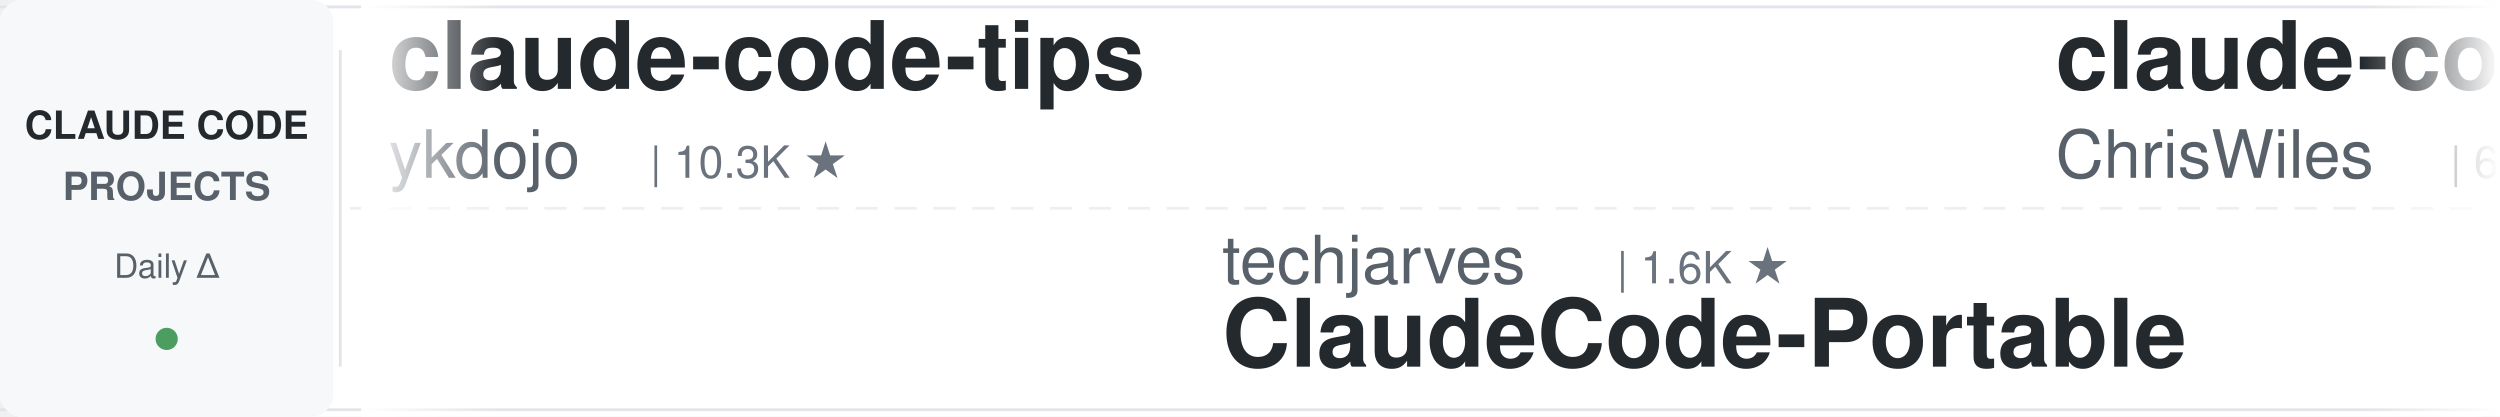
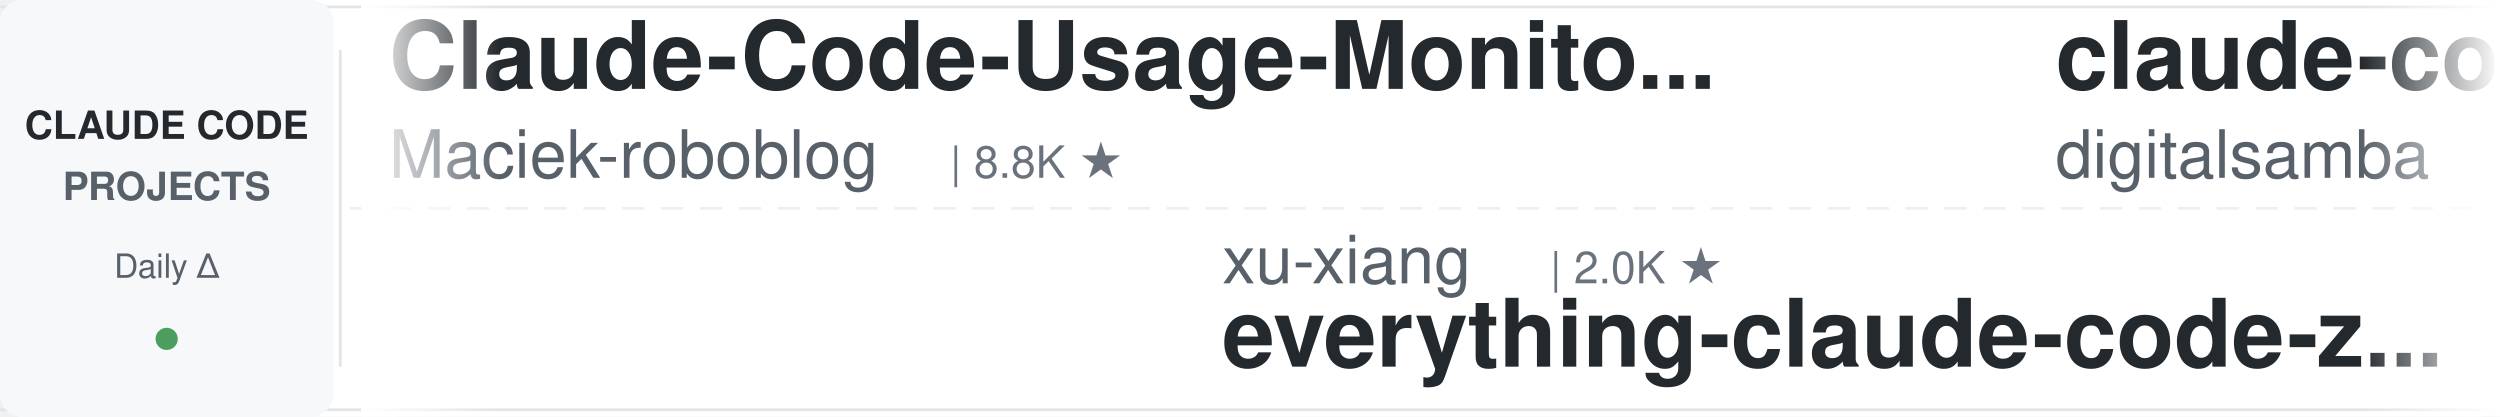
<svg xmlns="http://www.w3.org/2000/svg" width="900" height="150">
  <defs>
    <linearGradient id="leftFade" x1="0%" y1="0%" x2="100%" y2="0%">
      <stop offset="0%" style="stop-color:#ffffff;stop-opacity:1" />
      <stop offset="100%" style="stop-color:#ffffff;stop-opacity:0" />
    </linearGradient>
    <linearGradient id="rightFade" x1="0%" y1="0%" x2="100%" y2="0%">
      <stop offset="0%" style="stop-color:#ffffff;stop-opacity:0" />
      <stop offset="100%" style="stop-color:#ffffff;stop-opacity:1" />
    </linearGradient>
  </defs>
  <rect width="900" height="150" fill="#ffffff" rx="8" />
  <rect x="0" y="2" width="900" height="1" fill="#e1e4e8" />
  <rect x="0" y="147" width="900" height="1" fill="#e1e4e8" />
  <line x1="0" y1="75" x2="900" y2="75" stroke="#e1e4e8" stroke-width="1" stroke-dasharray="8 6" opacity="0.6" />
  <rect x="0" y="0" width="120" height="150" fill="#f6f8fa" rx="8" />
  <text x="60" y="50" font-family="-apple-system, BlinkMacSystemFont, 'Segoe UI', Helvetica, Arial, sans-serif" font-size="14" font-weight="600" fill="#24292e" text-anchor="middle">CLAUDE CODE</text>
  <text x="60" y="72" font-family="-apple-system, BlinkMacSystemFont, 'Segoe UI', Helvetica, Arial, sans-serif" font-size="14" font-weight="600" fill="#586069" text-anchor="middle">PROJECTS</text>
  <text x="60" y="100" font-family="-apple-system, BlinkMacSystemFont, 'Segoe UI', Helvetica, Arial, sans-serif" font-size="12" font-weight="500" fill="#586069" text-anchor="middle">Daily Δ</text>
  <circle cx="60" cy="122" r="4" fill="#22863a" opacity="0.8" />
  <rect x="122" y="18" width="1" height="114" fill="#e1e4e8" />
  <clipPath id="tickerClip">
    <rect x="130" y="0" width="770" height="150" />
  </clipPath>
  <g clip-path="url(#tickerClip)">
    <g id="tickerItems">
      <animateTransform attributeName="transform" attributeType="XML" type="translate" from="0 0" to="-3000 0" dur="54s" repeatCount="indefinite" />
      <g transform="translate(0, 0)">
-         <text x="140" y="32" font-family="-apple-system, BlinkMacSystemFont, 'Segoe UI', Helvetica, Arial, sans-serif" font-size="34" font-weight="600" fill="#24292e">claude-code-tips</text>
-         <text x="140" y="64" font-family="-apple-system, BlinkMacSystemFont, 'Segoe UI', Helvetica, Arial, sans-serif" font-size="24" font-weight="400" fill="#586069">ykdojo</text>
-         <text x="234" y="64" font-family="-apple-system, BlinkMacSystemFont, 'Segoe UI', Helvetica, Arial, sans-serif" font-size="16" font-weight="500" fill="#6a737d">| 10.3K ★</text>
+         <text x="140" y="32" font-family="-apple-system, BlinkMacSystemFont, 'Segoe UI', Helvetica, Arial, sans-serif" font-size="34" font-weight="600" fill="#24292e">Claude-Code-Usage-Monito...</text>
+         <text x="140" y="64" font-family="-apple-system, BlinkMacSystemFont, 'Segoe UI', Helvetica, Arial, sans-serif" font-size="24" font-weight="400" fill="#586069">Maciek-roboblog</text>
+         <text x="342" y="64" font-family="-apple-system, BlinkMacSystemFont, 'Segoe UI', Helvetica, Arial, sans-serif" font-size="16" font-weight="500" fill="#6a737d">| 8.8K ★</text>
      </g>
      <g transform="translate(300, 0)">
-         <text x="140" y="102" font-family="-apple-system, BlinkMacSystemFont, 'Segoe UI', Helvetica, Arial, sans-serif" font-size="24" font-weight="400" fill="#586069">techjarves</text>
-         <text x="282" y="102" font-family="-apple-system, BlinkMacSystemFont, 'Segoe UI', Helvetica, Arial, sans-serif" font-size="16" font-weight="500" fill="#6a737d">| 1.6K ★</text>
-         <text x="140" y="132" font-family="-apple-system, BlinkMacSystemFont, 'Segoe UI', Helvetica, Arial, sans-serif" font-size="34" font-weight="600" fill="#24292e">ClaudeCode-Portable</text>
+         <text x="140" y="102" font-family="-apple-system, BlinkMacSystemFont, 'Segoe UI', Helvetica, Arial, sans-serif" font-size="24" font-weight="400" fill="#586069">xu-xiang</text>
+         <text x="258" y="102" font-family="-apple-system, BlinkMacSystemFont, 'Segoe UI', Helvetica, Arial, sans-serif" font-size="16" font-weight="500" fill="#6a737d">| 2.0K ★</text>
+         <text x="140" y="132" font-family="-apple-system, BlinkMacSystemFont, 'Segoe UI', Helvetica, Arial, sans-serif" font-size="34" font-weight="600" fill="#24292e">everything-claude-code-z...</text>
      </g>
      <g transform="translate(600, 0)">
-         <text x="140" y="32" font-family="-apple-system, BlinkMacSystemFont, 'Segoe UI', Helvetica, Arial, sans-serif" font-size="34" font-weight="600" fill="#24292e">claude-code-showcase</text>
-         <text x="140" y="64" font-family="-apple-system, BlinkMacSystemFont, 'Segoe UI', Helvetica, Arial, sans-serif" font-size="24" font-weight="400" fill="#586069">ChrisWiles</text>
-         <text x="282" y="64" font-family="-apple-system, BlinkMacSystemFont, 'Segoe UI', Helvetica, Arial, sans-serif" font-size="16" font-weight="500" fill="#6a737d">| 6.1K ★</text>
+         <text x="140" y="32" font-family="-apple-system, BlinkMacSystemFont, 'Segoe UI', Helvetica, Arial, sans-serif" font-size="34" font-weight="600" fill="#24292e">claude-code-video-toolki...</text>
+         <text x="140" y="64" font-family="-apple-system, BlinkMacSystemFont, 'Segoe UI', Helvetica, Arial, sans-serif" font-size="24" font-weight="400" fill="#586069">digitalsamba</text>
+         <text x="306" y="64" font-family="-apple-system, BlinkMacSystemFont, 'Segoe UI', Helvetica, Arial, sans-serif" font-size="16" font-weight="500" fill="#6a737d">| 2.3K ★</text>
      </g>
      <g transform="translate(900, 0)">
-         <text x="140" y="102" font-family="-apple-system, BlinkMacSystemFont, 'Segoe UI', Helvetica, Arial, sans-serif" font-size="24" font-weight="400" fill="#586069">overwirehq</text>
-         <text x="282" y="102" font-family="-apple-system, BlinkMacSystemFont, 'Segoe UI', Helvetica, Arial, sans-serif" font-size="16" font-weight="500" fill="#6a737d">| 2.8K ★</text>
-         <text x="140" y="132" font-family="-apple-system, BlinkMacSystemFont, 'Segoe UI', Helvetica, Arial, sans-serif" font-size="34" font-weight="600" fill="#24292e">claude-code-telegram</text>
+         <text x="140" y="102" font-family="-apple-system, BlinkMacSystemFont, 'Segoe UI', Helvetica, Arial, sans-serif" font-size="24" font-weight="400" fill="#586069">wanshuiyin</text>
+         <text x="282" y="102" font-family="-apple-system, BlinkMacSystemFont, 'Segoe UI', Helvetica, Arial, sans-serif" font-size="16" font-weight="500" fill="#6a737d">| 17.8K ★</text>
+         <text x="140" y="132" font-family="-apple-system, BlinkMacSystemFont, 'Segoe UI', Helvetica, Arial, sans-serif" font-size="34" font-weight="600" fill="#24292e">Auto-claude-code-researc...</text>
      </g>
      <g transform="translate(1200, 0)">
-         <text x="140" y="32" font-family="-apple-system, BlinkMacSystemFont, 'Segoe UI', Helvetica, Arial, sans-serif" font-size="34" font-weight="600" fill="#24292e">claude-code-rev</text>
-         <text x="140" y="64" font-family="-apple-system, BlinkMacSystemFont, 'Segoe UI', Helvetica, Arial, sans-serif" font-size="24" font-weight="400" fill="#586069">oboard</text>
-         <text x="234" y="64" font-family="-apple-system, BlinkMacSystemFont, 'Segoe UI', Helvetica, Arial, sans-serif" font-size="16" font-weight="500" fill="#6a737d">| 3.3K ★</text>
+         <text x="140" y="32" font-family="-apple-system, BlinkMacSystemFont, 'Segoe UI', Helvetica, Arial, sans-serif" font-size="34" font-weight="600" fill="#24292e">claude-code-cli</text>
+         <text x="140" y="64" font-family="-apple-system, BlinkMacSystemFont, 'Segoe UI', Helvetica, Arial, sans-serif" font-size="24" font-weight="400" fill="#586069">huangserva</text>
+         <text x="282" y="64" font-family="-apple-system, BlinkMacSystemFont, 'Segoe UI', Helvetica, Arial, sans-serif" font-size="16" font-weight="500" fill="#6a737d">| 628 ★</text>
      </g>
      <g transform="translate(1500, 0)">
-         <text x="140" y="102" font-family="-apple-system, BlinkMacSystemFont, 'Segoe UI', Helvetica, Arial, sans-serif" font-size="24" font-weight="400" fill="#586069">disler</text>
-         <text x="234" y="102" font-family="-apple-system, BlinkMacSystemFont, 'Segoe UI', Helvetica, Arial, sans-serif" font-size="16" font-weight="500" fill="#6a737d">| 1.7K ★</text>
-         <text x="140" y="132" font-family="-apple-system, BlinkMacSystemFont, 'Segoe UI', Helvetica, Arial, sans-serif" font-size="34" font-weight="600" fill="#24292e">pi-vs-claude-code</text>
+         <text x="140" y="102" font-family="-apple-system, BlinkMacSystemFont, 'Segoe UI', Helvetica, Arial, sans-serif" font-size="24" font-weight="400" fill="#586069">Yuyz0112</text>
+         <text x="258" y="102" font-family="-apple-system, BlinkMacSystemFont, 'Segoe UI', Helvetica, Arial, sans-serif" font-size="16" font-weight="500" fill="#6a737d">| 2.4K ★</text>
+         <text x="140" y="132" font-family="-apple-system, BlinkMacSystemFont, 'Segoe UI', Helvetica, Arial, sans-serif" font-size="34" font-weight="600" fill="#24292e">claude-code-reverse</text>
      </g>
      <g transform="translate(1800, 0)">
-         <text x="140" y="32" font-family="-apple-system, BlinkMacSystemFont, 'Segoe UI', Helvetica, Arial, sans-serif" font-size="34" font-weight="600" fill="#24292e">awesome-claude-code-plug...</text>
-         <text x="140" y="64" font-family="-apple-system, BlinkMacSystemFont, 'Segoe UI', Helvetica, Arial, sans-serif" font-size="24" font-weight="400" fill="#586069">ccplugins</text>
-         <text x="270" y="64" font-family="-apple-system, BlinkMacSystemFont, 'Segoe UI', Helvetica, Arial, sans-serif" font-size="16" font-weight="500" fill="#6a737d">| 977 ★</text>
+         <text x="140" y="32" font-family="-apple-system, BlinkMacSystemFont, 'Segoe UI', Helvetica, Arial, sans-serif" font-size="34" font-weight="600" fill="#24292e">oh-my-claudecode</text>
+         <text x="140" y="64" font-family="-apple-system, BlinkMacSystemFont, 'Segoe UI', Helvetica, Arial, sans-serif" font-size="24" font-weight="400" fill="#586069">Yeachan-Heo</text>
+         <text x="294" y="64" font-family="-apple-system, BlinkMacSystemFont, 'Segoe UI', Helvetica, Arial, sans-serif" font-size="16" font-weight="500" fill="#6a737d">| 40.1K ★</text>
      </g>
      <g transform="translate(2100, 0)">
-         <text x="140" y="102" font-family="-apple-system, BlinkMacSystemFont, 'Segoe UI', Helvetica, Arial, sans-serif" font-size="24" font-weight="400" fill="#586069">huangserva</text>
-         <text x="282" y="102" font-family="-apple-system, BlinkMacSystemFont, 'Segoe UI', Helvetica, Arial, sans-serif" font-size="16" font-weight="500" fill="#6a737d">| 628 ★</text>
-         <text x="140" y="132" font-family="-apple-system, BlinkMacSystemFont, 'Segoe UI', Helvetica, Arial, sans-serif" font-size="34" font-weight="600" fill="#24292e">claude-code-cli</text>
+         <text x="140" y="102" font-family="-apple-system, BlinkMacSystemFont, 'Segoe UI', Helvetica, Arial, sans-serif" font-size="24" font-weight="400" fill="#586069">krusemediallc</text>
+         <text x="318" y="102" font-family="-apple-system, BlinkMacSystemFont, 'Segoe UI', Helvetica, Arial, sans-serif" font-size="16" font-weight="500" fill="#6a737d">| 1.6K ★</text>
+         <text x="140" y="132" font-family="-apple-system, BlinkMacSystemFont, 'Segoe UI', Helvetica, Arial, sans-serif" font-size="34" font-weight="600" fill="#24292e">arcads-claude-code</text>
      </g>
      <g transform="translate(2400, 0)">
-         <text x="140" y="32" font-family="-apple-system, BlinkMacSystemFont, 'Segoe UI', Helvetica, Arial, sans-serif" font-size="34" font-weight="600" fill="#24292e">everything-claude-code</text>
-         <text x="140" y="64" font-family="-apple-system, BlinkMacSystemFont, 'Segoe UI', Helvetica, Arial, sans-serif" font-size="24" font-weight="400" fill="#586069">WorldFlowAI</text>
-         <text x="294" y="64" font-family="-apple-system, BlinkMacSystemFont, 'Segoe UI', Helvetica, Arial, sans-serif" font-size="16" font-weight="500" fill="#6a737d">| 5.1K ★</text>
+         <text x="140" y="32" font-family="-apple-system, BlinkMacSystemFont, 'Segoe UI', Helvetica, Arial, sans-serif" font-size="34" font-weight="600" fill="#24292e">claude-code-guide</text>
+         <text x="140" y="64" font-family="-apple-system, BlinkMacSystemFont, 'Segoe UI', Helvetica, Arial, sans-serif" font-size="24" font-weight="400" fill="#586069">Cranot</text>
+         <text x="234" y="64" font-family="-apple-system, BlinkMacSystemFont, 'Segoe UI', Helvetica, Arial, sans-serif" font-size="16" font-weight="500" fill="#6a737d">| 2.9K ★</text>
      </g>
      <g transform="translate(2700, 0)">
-         <text x="140" y="102" font-family="-apple-system, BlinkMacSystemFont, 'Segoe UI', Helvetica, Arial, sans-serif" font-size="24" font-weight="400" fill="#586069">feiskyer</text>
-         <text x="258" y="102" font-family="-apple-system, BlinkMacSystemFont, 'Segoe UI', Helvetica, Arial, sans-serif" font-size="16" font-weight="500" fill="#6a737d">| 1.7K ★</text>
-         <text x="140" y="132" font-family="-apple-system, BlinkMacSystemFont, 'Segoe UI', Helvetica, Arial, sans-serif" font-size="34" font-weight="600" fill="#24292e">claude-code-settings</text>
+         <text x="140" y="102" font-family="-apple-system, BlinkMacSystemFont, 'Segoe UI', Helvetica, Arial, sans-serif" font-size="24" font-weight="400" fill="#586069">diet103</text>
+         <text x="246" y="102" font-family="-apple-system, BlinkMacSystemFont, 'Segoe UI', Helvetica, Arial, sans-serif" font-size="16" font-weight="500" fill="#6a737d">| 10.0K ★</text>
+         <text x="140" y="132" font-family="-apple-system, BlinkMacSystemFont, 'Segoe UI', Helvetica, Arial, sans-serif" font-size="34" font-weight="600" fill="#24292e">claude-code-infrastructu...</text>
      </g>
      <g transform="translate(3000, 0)">
-         <text x="140" y="32" font-family="-apple-system, BlinkMacSystemFont, 'Segoe UI', Helvetica, Arial, sans-serif" font-size="34" font-weight="600" fill="#24292e">claude-code-tips</text>
-         <text x="140" y="64" font-family="-apple-system, BlinkMacSystemFont, 'Segoe UI', Helvetica, Arial, sans-serif" font-size="24" font-weight="400" fill="#586069">ykdojo</text>
-         <text x="234" y="64" font-family="-apple-system, BlinkMacSystemFont, 'Segoe UI', Helvetica, Arial, sans-serif" font-size="16" font-weight="500" fill="#6a737d">| 10.3K ★</text>
+         <text x="140" y="32" font-family="-apple-system, BlinkMacSystemFont, 'Segoe UI', Helvetica, Arial, sans-serif" font-size="34" font-weight="600" fill="#24292e">Claude-Code-Usage-Monito...</text>
+         <text x="140" y="64" font-family="-apple-system, BlinkMacSystemFont, 'Segoe UI', Helvetica, Arial, sans-serif" font-size="24" font-weight="400" fill="#586069">Maciek-roboblog</text>
+         <text x="342" y="64" font-family="-apple-system, BlinkMacSystemFont, 'Segoe UI', Helvetica, Arial, sans-serif" font-size="16" font-weight="500" fill="#6a737d">| 8.8K ★</text>
      </g>
      <g transform="translate(3300, 0)">
-         <text x="140" y="102" font-family="-apple-system, BlinkMacSystemFont, 'Segoe UI', Helvetica, Arial, sans-serif" font-size="24" font-weight="400" fill="#586069">techjarves</text>
-         <text x="282" y="102" font-family="-apple-system, BlinkMacSystemFont, 'Segoe UI', Helvetica, Arial, sans-serif" font-size="16" font-weight="500" fill="#6a737d">| 1.6K ★</text>
-         <text x="140" y="132" font-family="-apple-system, BlinkMacSystemFont, 'Segoe UI', Helvetica, Arial, sans-serif" font-size="34" font-weight="600" fill="#24292e">ClaudeCode-Portable</text>
+         <text x="140" y="102" font-family="-apple-system, BlinkMacSystemFont, 'Segoe UI', Helvetica, Arial, sans-serif" font-size="24" font-weight="400" fill="#586069">xu-xiang</text>
+         <text x="258" y="102" font-family="-apple-system, BlinkMacSystemFont, 'Segoe UI', Helvetica, Arial, sans-serif" font-size="16" font-weight="500" fill="#6a737d">| 2.0K ★</text>
+         <text x="140" y="132" font-family="-apple-system, BlinkMacSystemFont, 'Segoe UI', Helvetica, Arial, sans-serif" font-size="34" font-weight="600" fill="#24292e">everything-claude-code-z...</text>
      </g>
      <g transform="translate(3600, 0)">
-         <text x="140" y="32" font-family="-apple-system, BlinkMacSystemFont, 'Segoe UI', Helvetica, Arial, sans-serif" font-size="34" font-weight="600" fill="#24292e">claude-code-showcase</text>
-         <text x="140" y="64" font-family="-apple-system, BlinkMacSystemFont, 'Segoe UI', Helvetica, Arial, sans-serif" font-size="24" font-weight="400" fill="#586069">ChrisWiles</text>
-         <text x="282" y="64" font-family="-apple-system, BlinkMacSystemFont, 'Segoe UI', Helvetica, Arial, sans-serif" font-size="16" font-weight="500" fill="#6a737d">| 6.1K ★</text>
+         <text x="140" y="32" font-family="-apple-system, BlinkMacSystemFont, 'Segoe UI', Helvetica, Arial, sans-serif" font-size="34" font-weight="600" fill="#24292e">claude-code-video-toolki...</text>
+         <text x="140" y="64" font-family="-apple-system, BlinkMacSystemFont, 'Segoe UI', Helvetica, Arial, sans-serif" font-size="24" font-weight="400" fill="#586069">digitalsamba</text>
+         <text x="306" y="64" font-family="-apple-system, BlinkMacSystemFont, 'Segoe UI', Helvetica, Arial, sans-serif" font-size="16" font-weight="500" fill="#6a737d">| 2.3K ★</text>
      </g>
      <g transform="translate(3900, 0)">
-         <text x="140" y="102" font-family="-apple-system, BlinkMacSystemFont, 'Segoe UI', Helvetica, Arial, sans-serif" font-size="24" font-weight="400" fill="#586069">overwirehq</text>
-         <text x="282" y="102" font-family="-apple-system, BlinkMacSystemFont, 'Segoe UI', Helvetica, Arial, sans-serif" font-size="16" font-weight="500" fill="#6a737d">| 2.8K ★</text>
-         <text x="140" y="132" font-family="-apple-system, BlinkMacSystemFont, 'Segoe UI', Helvetica, Arial, sans-serif" font-size="34" font-weight="600" fill="#24292e">claude-code-telegram</text>
+         <text x="140" y="102" font-family="-apple-system, BlinkMacSystemFont, 'Segoe UI', Helvetica, Arial, sans-serif" font-size="24" font-weight="400" fill="#586069">wanshuiyin</text>
+         <text x="282" y="102" font-family="-apple-system, BlinkMacSystemFont, 'Segoe UI', Helvetica, Arial, sans-serif" font-size="16" font-weight="500" fill="#6a737d">| 17.8K ★</text>
+         <text x="140" y="132" font-family="-apple-system, BlinkMacSystemFont, 'Segoe UI', Helvetica, Arial, sans-serif" font-size="34" font-weight="600" fill="#24292e">Auto-claude-code-researc...</text>
      </g>
    </g>
  </g>
  <rect x="130" y="0" width="50" height="150" fill="url(#leftFade)" />
  <rect x="850" y="0" width="50" height="150" fill="url(#rightFade)" />
</svg>
